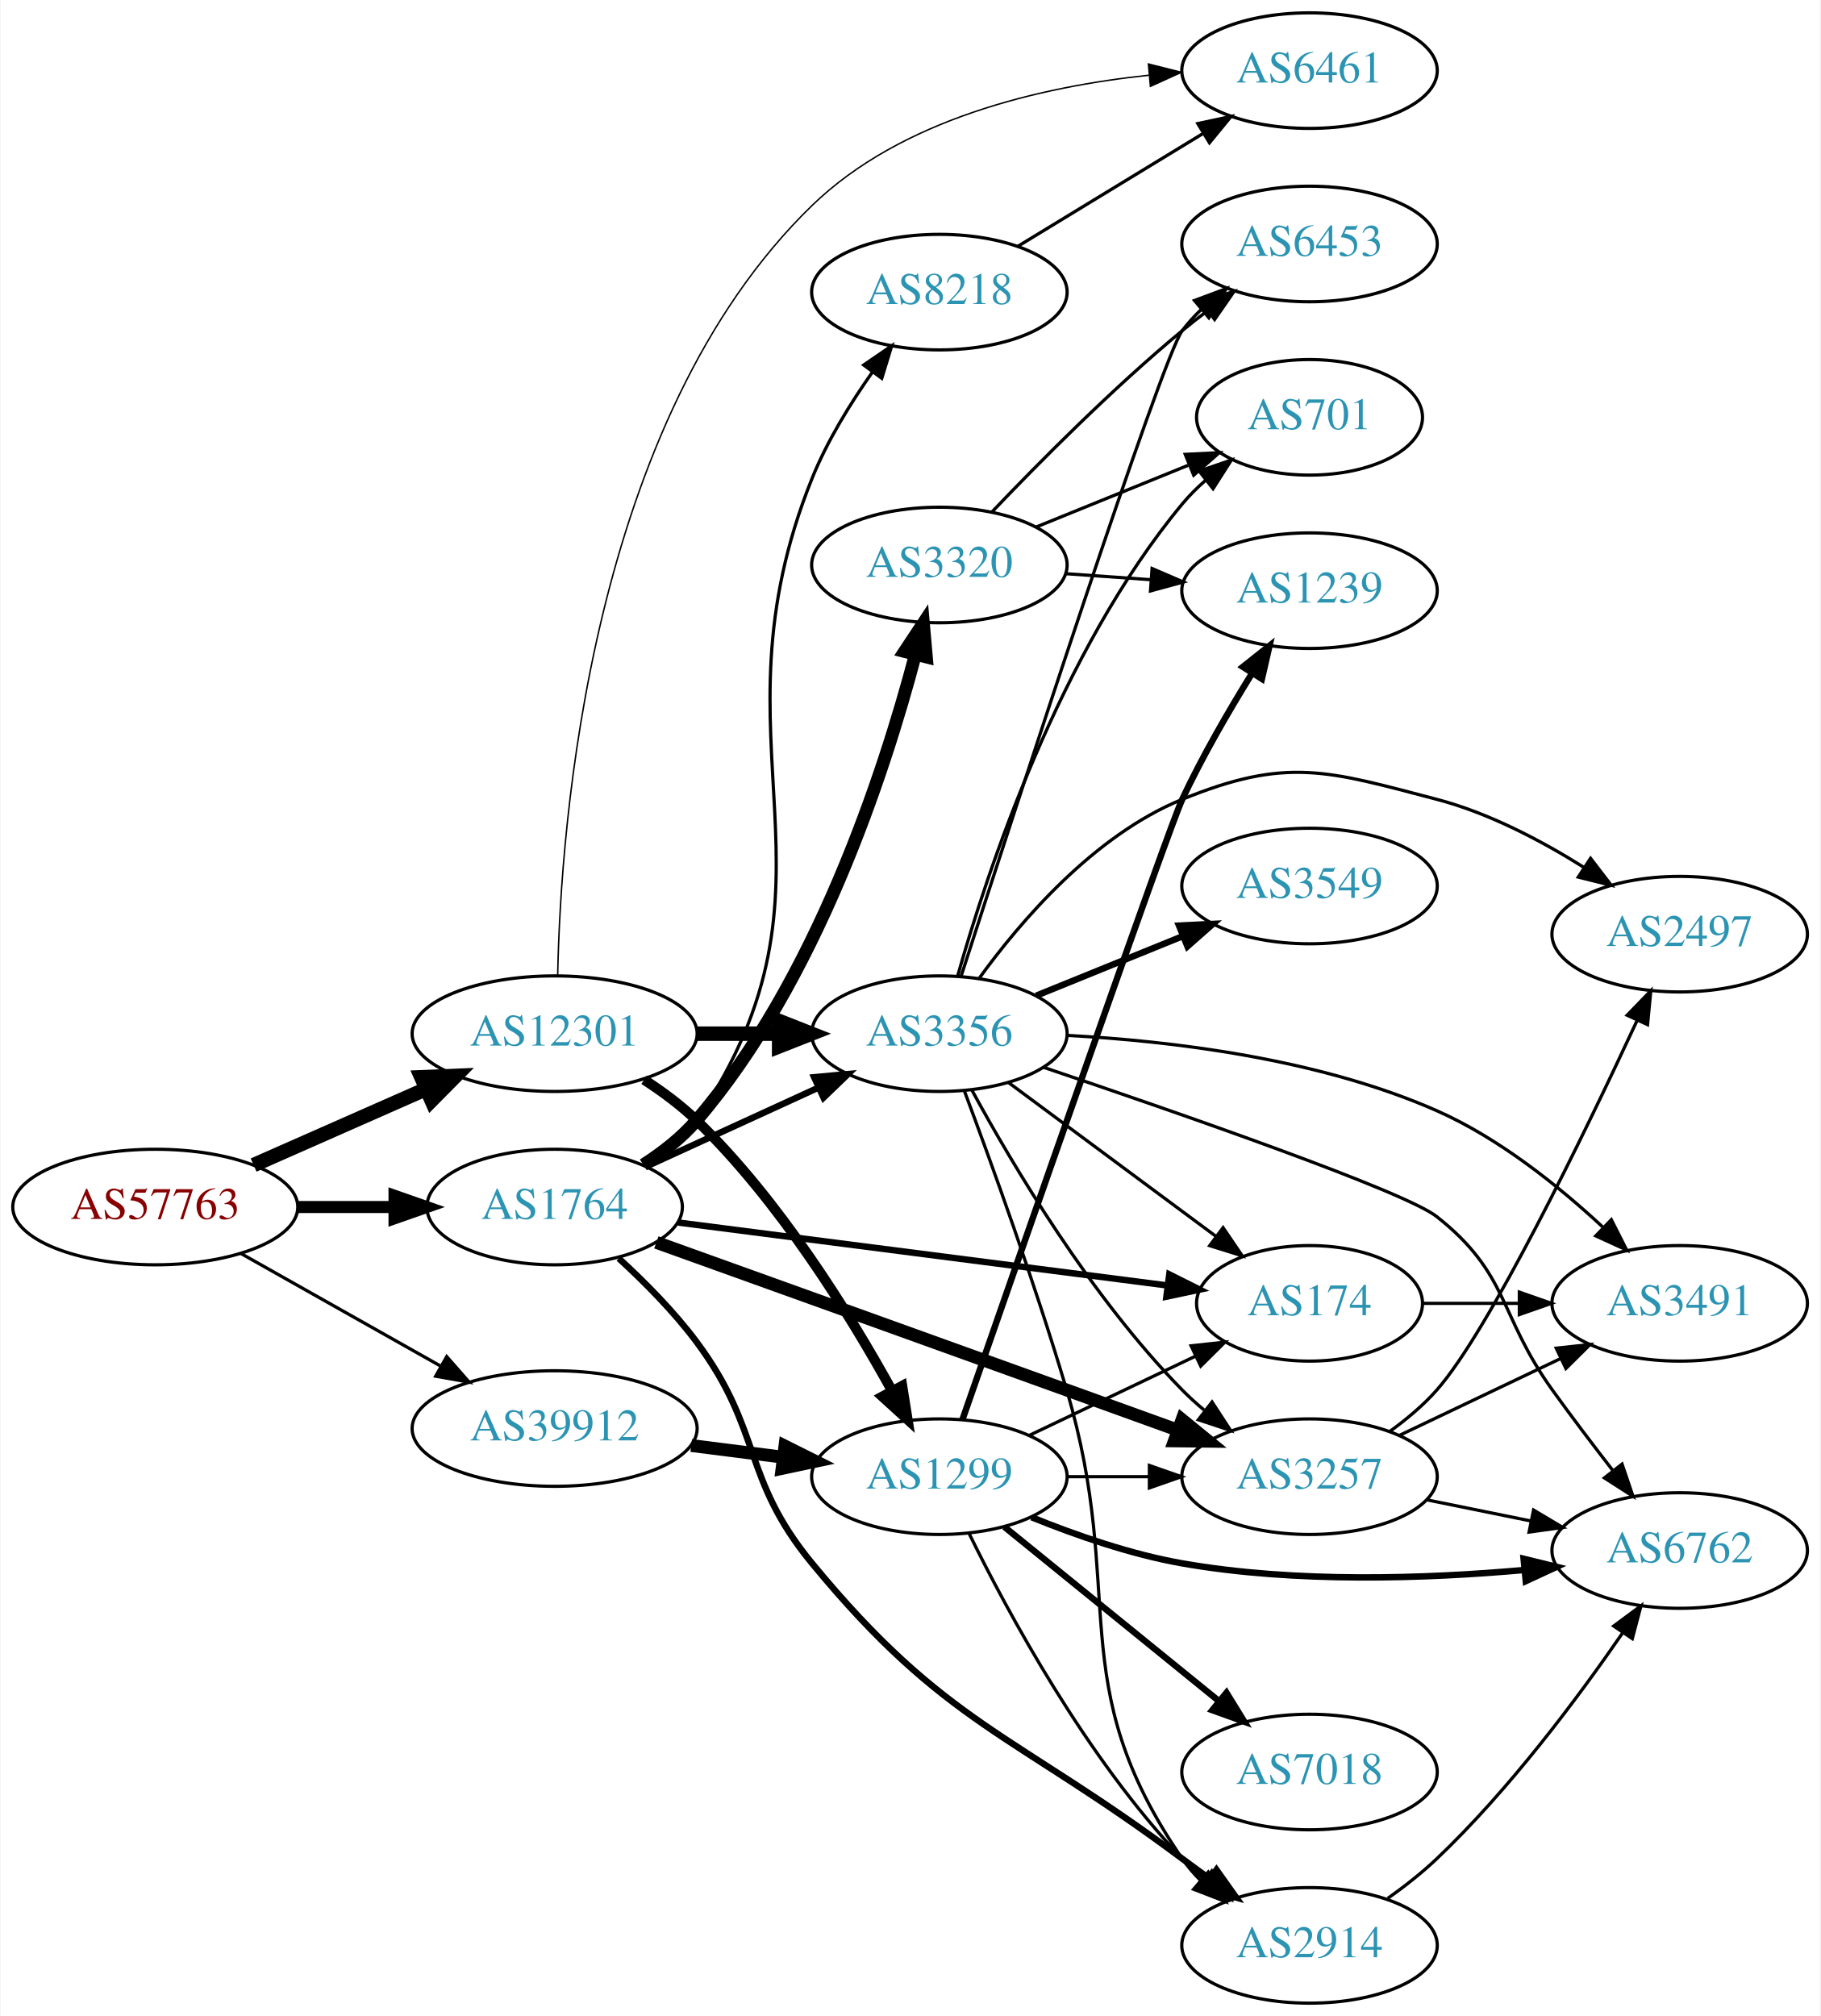
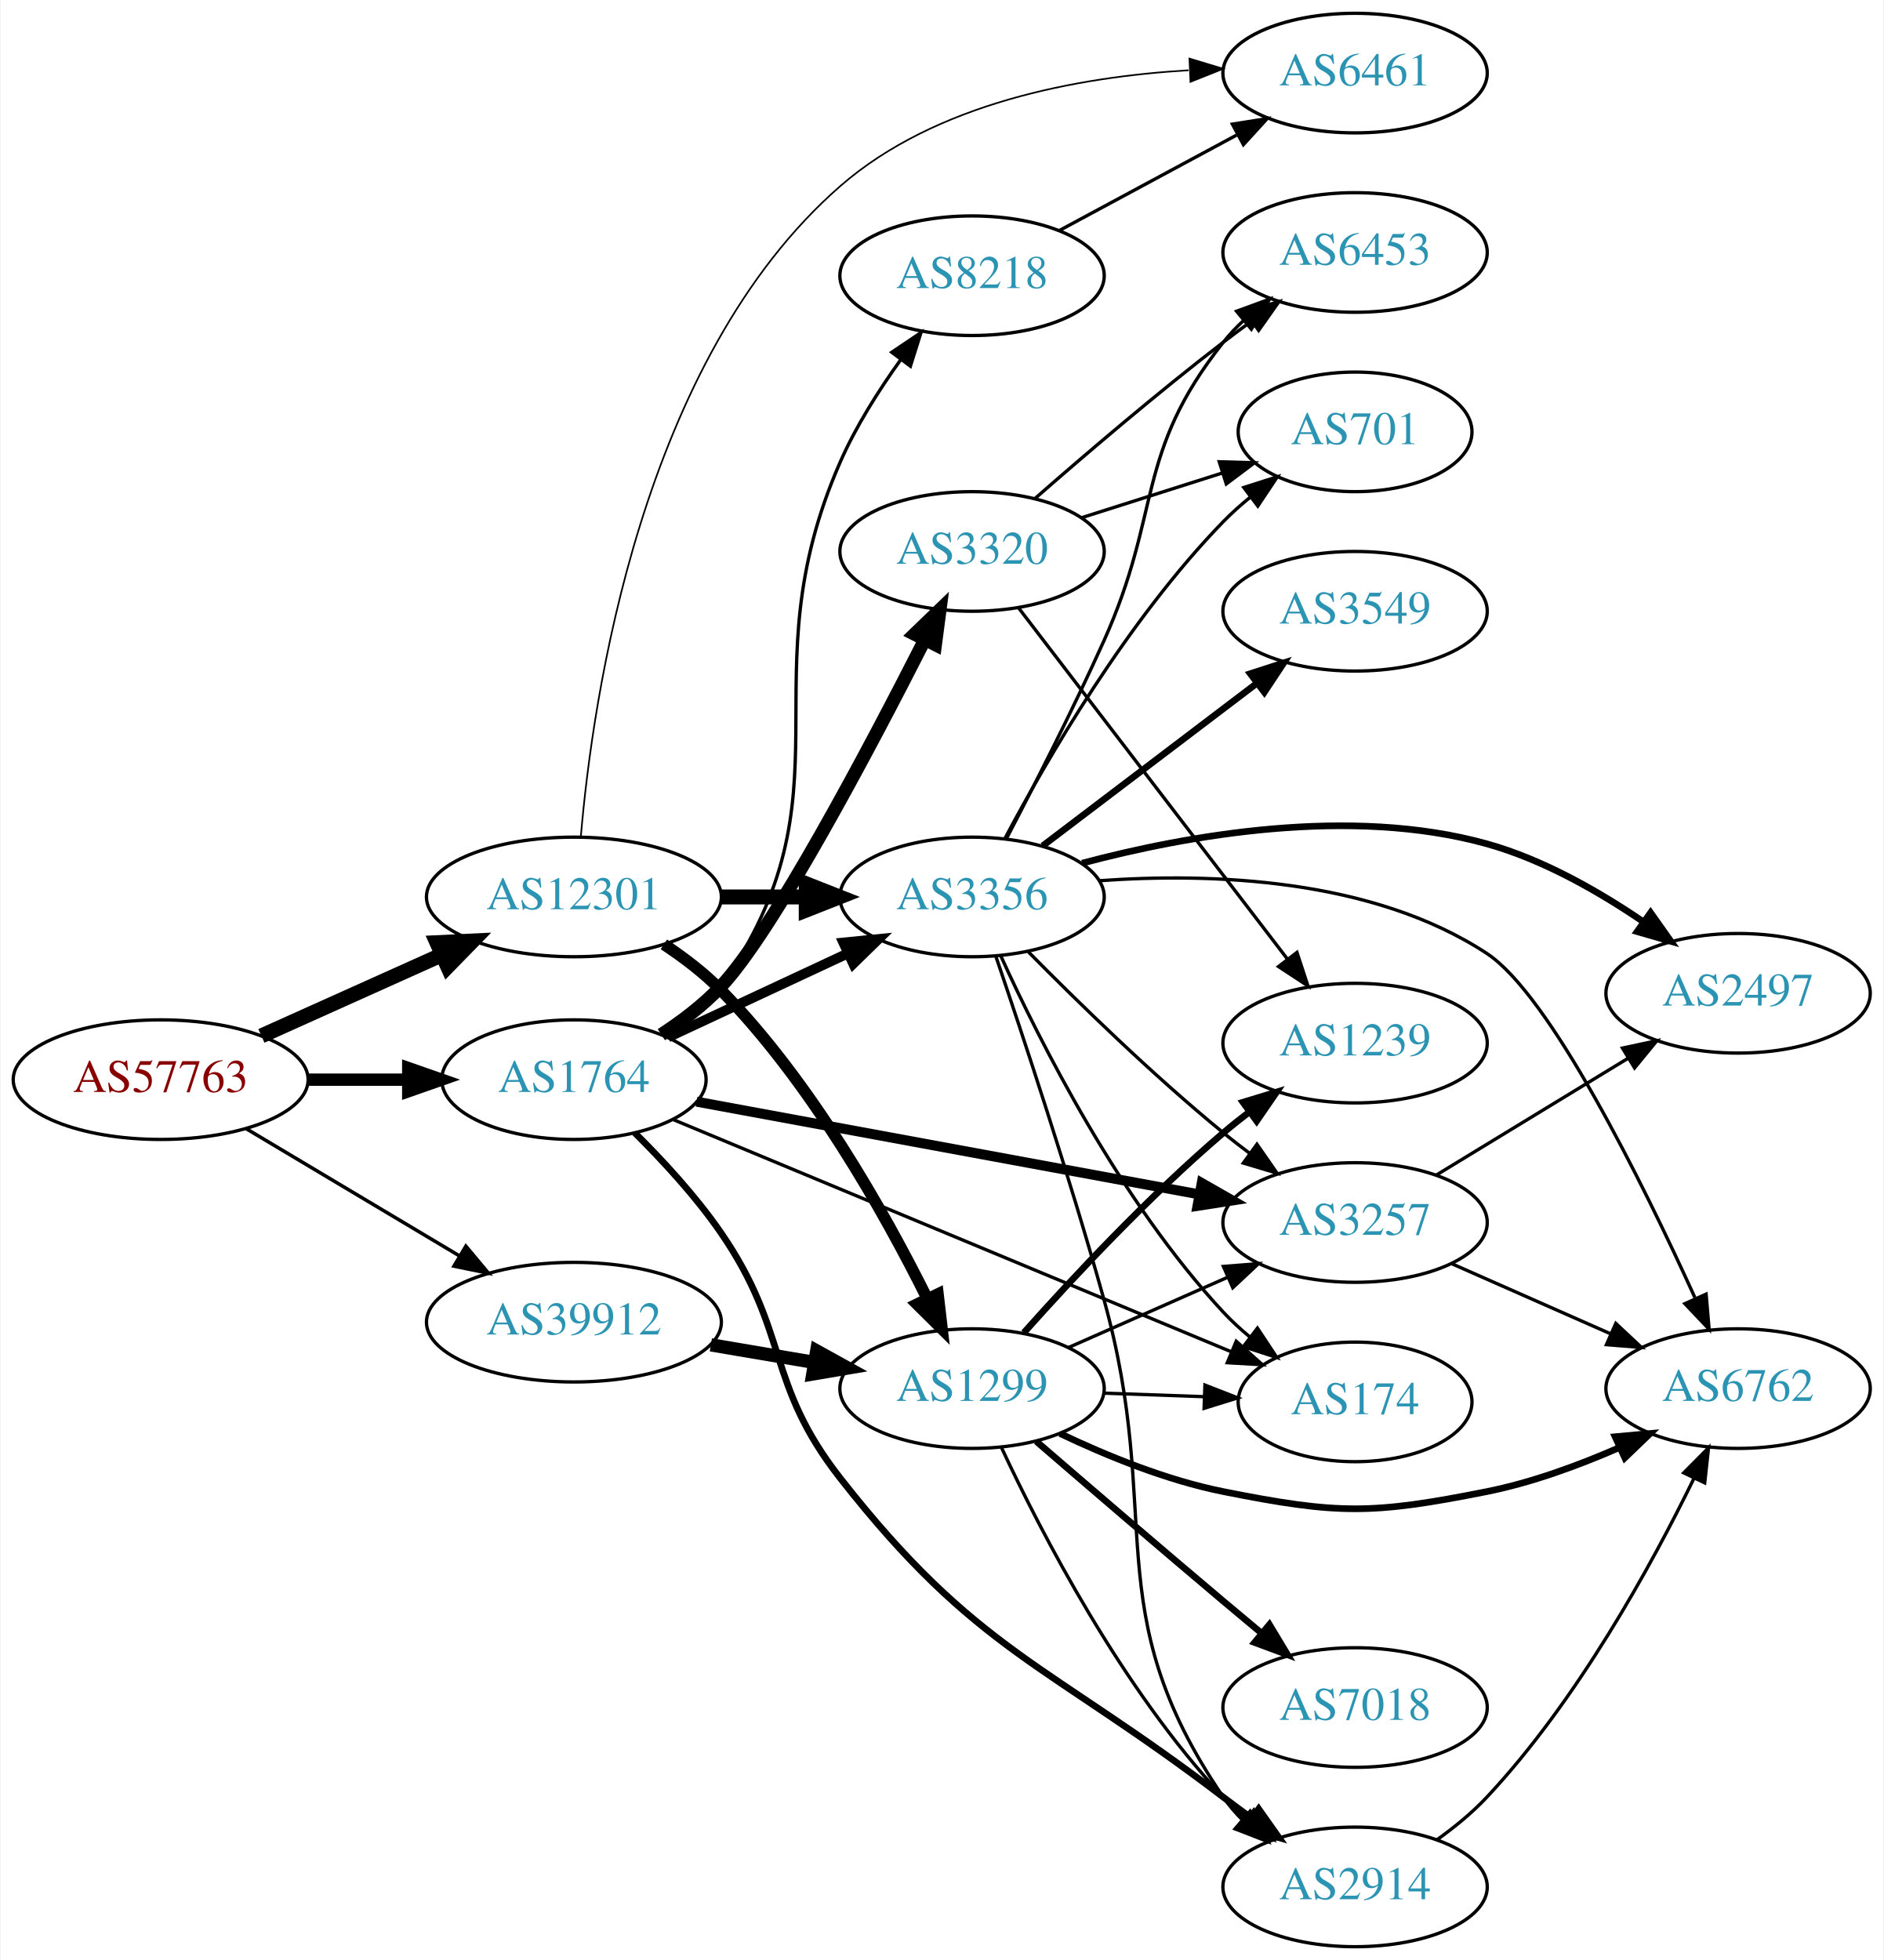
- <svg xmlns="http://www.w3.org/2000/svg" xmlns:xlink="http://www.w3.org/1999/xlink" width="567pt" height="628pt" viewBox="0.00 0.00 566.66 628.00">
-   <g id="graph0" class="graph" transform="scale(1 1) rotate(0) translate(4 624)">
-     <polygon fill="white" stroke="none" points="-4,4 -4,-624 562.663,-624 562.663,4 -4,4" />
+ <svg xmlns="http://www.w3.org/2000/svg" xmlns:xlink="http://www.w3.org/1999/xlink" width="567pt" height="590pt" viewBox="0.00 0.00 566.66 590.00">
+   <g id="graph0" class="graph" transform="scale(1 1) rotate(0) translate(4 586)">
+     <polygon fill="white" stroke="none" points="-4,4 -4,-586 562.663,-586 562.663,4 -4,4" />
    <g id="node1" class="node">
      <g id="a_node1">
        <a xlink:href="/asn/57763" xlink:title="AS57763 ~ SelfNet Internet Ges.m.b.H. [AT]">
-           <ellipse fill="#ffffff" stroke="black" cx="44.196" cy="-248" rx="44.393" ry="18" />
-           <text text-anchor="middle" x="44.196" y="-244.3" font-family="Times,serif" font-size="14.00" fill="#880000">AS57763</text>
+           <ellipse fill="#ffffff" stroke="black" cx="44.196" cy="-261" rx="44.393" ry="18" />
+           <text text-anchor="middle" x="44.196" y="-257.3" font-family="Times,serif" font-size="14.00" fill="#880000">AS57763</text>
        </a>
      </g>
    </g>
    <g id="node2" class="node">
      <g id="a_node2">
        <a xlink:href="/asn/1764" xlink:title="AS1764 ~ NEXTLAYER-AS [AT]">
-           <ellipse fill="#ffffff" stroke="black" cx="168.588" cy="-248" rx="39.794" ry="18" />
-           <text text-anchor="middle" x="168.588" y="-244.3" font-family="Times,serif" font-size="14.00" fill="#2c94b3">AS1764</text>
+           <ellipse fill="#ffffff" stroke="black" cx="168.588" cy="-261" rx="39.794" ry="18" />
+           <text text-anchor="middle" x="168.588" y="-257.3" font-family="Times,serif" font-size="14.00" fill="#2c94b3">AS1764</text>
        </a>
      </g>
    </g>
    <g id="edge1" class="edge">
-       <path fill="none" stroke="black" stroke-width="3.75" d="M88.692,-248C98.381,-248 108.717,-248 118.61,-248" />
-       <polygon fill="black" stroke="black" stroke-width="3.75" points="118.713,-251.5 128.713,-248 118.713,-244.5 118.713,-251.5" />
+       <path fill="none" stroke="black" stroke-width="3.706" d="M88.692,-261C98.381,-261 108.717,-261 118.61,-261" />
+       <polygon fill="black" stroke="black" stroke-width="3.706" points="118.713,-264.5 128.713,-261 118.713,-257.5 118.713,-264.5" />
    </g>
    <g id="node3" class="node">
      <g id="a_node3">
        <a xlink:href="/asn/12301" xlink:title="AS12301 ~ Invitech ICT Services Kft. [HU]">
-           <ellipse fill="#ffffff" stroke="black" cx="168.588" cy="-302" rx="44.393" ry="18" />
-           <text text-anchor="middle" x="168.588" y="-298.3" font-family="Times,serif" font-size="14.00" fill="#2c94b3">AS12301</text>
+           <ellipse fill="#ffffff" stroke="black" cx="168.588" cy="-316" rx="44.393" ry="18" />
+           <text text-anchor="middle" x="168.588" y="-312.3" font-family="Times,serif" font-size="14.00" fill="#2c94b3">AS12301</text>
        </a>
      </g>
    </g>
    <g id="edge2" class="edge">
-       <path fill="none" stroke="black" stroke-width="4.5" d="M74.824,-261.072C90.941,-268.183 111.081,-277.069 128.473,-284.742" />
-       <polygon fill="black" stroke="black" stroke-width="4.5" points="127.071,-288.427 137.809,-288.861 130.249,-281.222 127.071,-288.427" />
+       <path fill="none" stroke="black" stroke-width="4.5" d="M74.512,-274.174C90.742,-281.467 111.123,-290.626 128.673,-298.512" />
+       <polygon fill="black" stroke="black" stroke-width="4.5" points="127.352,-302.236 138.087,-302.743 130.58,-295.053 127.352,-302.236" />
    </g>
    <g id="node4" class="node">
      <g id="a_node4">
        <a xlink:href="/asn/39912" xlink:title="AS39912 ~ oja.at GmbH [AT]">
-           <ellipse fill="#ffffff" stroke="black" cx="168.588" cy="-179" rx="44.393" ry="18" />
-           <text text-anchor="middle" x="168.588" y="-175.3" font-family="Times,serif" font-size="14.00" fill="#2c94b3">AS39912</text>
+           <ellipse fill="#ffffff" stroke="black" cx="168.588" cy="-188" rx="44.393" ry="18" />
+           <text text-anchor="middle" x="168.588" y="-184.3" font-family="Times,serif" font-size="14.00" fill="#2c94b3">AS39912</text>
        </a>
      </g>
    </g>
    <g id="edge3" class="edge">
-       <path fill="none" stroke="black" d="M70.853,-233.535C88.968,-223.323 113.44,-209.527 133.237,-198.366" />
-       <polygon fill="black" stroke="black" points="134.972,-201.406 141.965,-193.446 131.535,-195.308 134.972,-201.406" />
+       <path fill="none" stroke="black" stroke-width="1.059" d="M69.964,-246.227C88.461,-235.195 113.94,-219.998 134.23,-207.896" />
+       <polygon fill="black" stroke="black" stroke-width="1.059" points="136.062,-210.879 142.857,-202.751 132.476,-204.867 136.062,-210.879" />
    </g>
    <g id="node5" class="node">
      <g id="a_node5">
        <a xlink:href="/asn/2914" xlink:title="AS2914 ~ NTT America, Inc. [US]">
          <ellipse fill="#ffffff" stroke="black" cx="403.724" cy="-18" rx="39.794" ry="18" />
          <text text-anchor="middle" x="403.724" y="-14.3" font-family="Times,serif" font-size="14.00" fill="#2c94b3">AS2914</text>
        </a>
      </g>
    </g>
    <g id="edge4" class="edge">
-       <path fill="none" stroke="black" stroke-width="2" d="M188.572,-232.001C196.644,-224.609 205.787,-215.395 212.784,-206 233.446,-178.259 226.791,-163.697 248.784,-137 290.467,-86.402 311.56,-84.237 364.077,-45 366.85,-42.929 369.76,-40.805 372.688,-38.703" />
-       <polygon fill="black" stroke="black" stroke-width="2" points="374.747,-41.533 380.884,-32.897 370.701,-35.822 374.747,-41.533" />
+       <path fill="none" stroke="black" stroke-width="2" d="M186.893,-245.012C195.367,-236.609 205.325,-225.825 212.784,-215 233.537,-184.884 226.227,-169.79 248.784,-141 289.909,-88.513 311.079,-85.463 364.077,-45 366.828,-42.9 369.724,-40.757 372.643,-38.643" />
+       <polygon fill="black" stroke="black" stroke-width="2" points="374.708,-41.469 380.826,-32.819 370.649,-35.766 374.708,-41.469" />
    </g>
    <g id="node6" class="node">
      <g id="a_node6">
        <a xlink:href="/asn/8218" xlink:title="AS8218 ~ legacy Neotelecoms [FR]">
-           <ellipse fill="#ffffff" stroke="black" cx="288.431" cy="-533" rx="39.794" ry="18" />
-           <text text-anchor="middle" x="288.431" y="-529.3" font-family="Times,serif" font-size="14.00" fill="#2c94b3">AS8218</text>
+           <ellipse fill="#ffffff" stroke="black" cx="288.431" cy="-503" rx="39.794" ry="18" />
+           <text text-anchor="middle" x="288.431" y="-499.3" font-family="Times,serif" font-size="14.00" fill="#2c94b3">AS8218</text>
        </a>
      </g>
    </g>
    <g id="edge5" class="edge">
-       <path fill="none" stroke="black" d="M197.589,-260.723C203.396,-264.55 208.917,-269.288 212.784,-275 263.417,-349.79 215.038,-391.224 248.784,-475 253.47,-486.632 260.696,-498.352 267.637,-508.182" />
-       <polygon fill="black" stroke="black" points="264.85,-510.3 273.593,-516.285 270.49,-506.154 264.85,-510.3" />
+       <path fill="none" stroke="black" d="M196.511,-273.896C202.647,-277.961 208.587,-282.993 212.784,-289 254.035,-348.039 219.809,-381.064 248.784,-447 253.466,-457.654 260.268,-468.401 266.864,-477.592" />
+       <polygon fill="black" stroke="black" points="264.262,-479.956 273.05,-485.873 269.87,-475.767 264.262,-479.956" />
    </g>
    <g id="node7" class="node">
      <g id="a_node7">
-         <a xlink:href="/asn/3257" xlink:title="AS3257 ~ GTT [DE]">
-           <ellipse fill="#ffffff" stroke="black" cx="403.724" cy="-164" rx="39.794" ry="18" />
-           <text text-anchor="middle" x="403.724" y="-160.3" font-family="Times,serif" font-size="14.00" fill="#2c94b3">AS3257</text>
+         <a xlink:href="/asn/174" xlink:title="AS174 ~ Cogent Communications [US]">
+           <ellipse fill="#ffffff" stroke="black" cx="403.724" cy="-164" rx="35.194" ry="18" />
+           <text text-anchor="middle" x="403.724" y="-160.3" font-family="Times,serif" font-size="14.00" fill="#2c94b3">AS174</text>
        </a>
      </g>
    </g>
    <g id="edge6" class="edge">
-       <path fill="none" stroke="black" stroke-width="4" d="M200.274,-236.983C232.205,-225.514 283.654,-207.022 328.077,-191 339.307,-186.95 351.484,-182.549 362.681,-178.499" />
-       <polygon fill="black" stroke="black" stroke-width="4" points="364.008,-181.741 372.221,-175.047 361.627,-175.158 364.008,-181.741" />
+       <path fill="none" stroke="black" d="M198.644,-248.911C241.15,-231.226 320.241,-198.319 366.488,-179.076" />
+       <polygon fill="black" stroke="black" points="367.945,-182.261 375.833,-175.188 365.256,-175.798 367.945,-182.261" />
    </g>
    <g id="node8" class="node">
      <g id="a_node8">
-         <a xlink:href="/asn/174" xlink:title="AS174 ~ Cogent Communications [US]">
-           <ellipse fill="#ffffff" stroke="black" cx="403.724" cy="-218" rx="35.194" ry="18" />
-           <text text-anchor="middle" x="403.724" y="-214.3" font-family="Times,serif" font-size="14.00" fill="#2c94b3">AS174</text>
+         <a xlink:href="/asn/3257" xlink:title="AS3257 ~ GTT [DE]">
+           <ellipse fill="#ffffff" stroke="black" cx="403.724" cy="-218" rx="39.794" ry="18" />
+           <text text-anchor="middle" x="403.724" y="-214.3" font-family="Times,serif" font-size="14.00" fill="#2c94b3">AS3257</text>
        </a>
      </g>
    </g>
    <g id="edge7" class="edge">
-       <path fill="none" stroke="black" stroke-width="2" d="M207.045,-243.18C248.633,-237.828 315.657,-229.204 359.452,-223.568" />
-       <polygon fill="black" stroke="black" stroke-width="2" points="360.041,-227.021 369.513,-222.274 359.148,-220.079 360.041,-227.021" />
+       <path fill="none" stroke="black" stroke-width="3" d="M205.505,-254.375C246.149,-246.879 312.452,-234.65 356.82,-226.467" />
+       <polygon fill="black" stroke="black" stroke-width="3" points="357.567,-229.888 366.766,-224.632 356.297,-223.004 357.567,-229.888" />
    </g>
    <g id="node9" class="node">
      <g id="a_node9">
        <a xlink:href="/asn/3320" xlink:title="AS3320 ~ DTAG [DE]">
-           <ellipse fill="#ffffff" stroke="black" cx="288.431" cy="-448" rx="39.794" ry="18" />
-           <text text-anchor="middle" x="288.431" y="-444.3" font-family="Times,serif" font-size="14.00" fill="#2c94b3">AS3320</text>
+           <ellipse fill="#ffffff" stroke="black" cx="288.431" cy="-420" rx="39.794" ry="18" />
+           <text text-anchor="middle" x="288.431" y="-416.3" font-family="Times,serif" font-size="14.00" fill="#2c94b3">AS3320</text>
        </a>
      </g>
    </g>
    <g id="edge8" class="edge">
-       <path fill="none" stroke="black" stroke-width="4" d="M196.228,-261.128C202.227,-264.984 208.174,-269.633 212.784,-275 250.034,-318.36 271.212,-383.135 280.903,-419.885" />
-       <polygon fill="black" stroke="black" stroke-width="4" points="277.592,-421.067 283.441,-429.901 284.377,-419.348 277.592,-421.067" />
+       <path fill="none" stroke="black" stroke-width="4" d="M194.904,-274.543C201.207,-278.651 207.63,-283.542 212.784,-289 228.406,-305.542 257.233,-360.025 274.127,-393.293" />
+       <polygon fill="black" stroke="black" stroke-width="4" points="271.127,-395.117 278.757,-402.468 277.376,-391.963 271.127,-395.117" />
    </g>
    <g id="node10" class="node">
      <g id="a_node10">
        <a xlink:href="/asn/3356" xlink:title="AS3356 ~ Level 3 Parent, LLC [US]">
-           <ellipse fill="#ffffff" stroke="black" cx="288.431" cy="-302" rx="39.794" ry="18" />
-           <text text-anchor="middle" x="288.431" y="-298.3" font-family="Times,serif" font-size="14.00" fill="#2c94b3">AS3356</text>
+           <ellipse fill="#ffffff" stroke="black" cx="288.431" cy="-316" rx="39.794" ry="18" />
+           <text text-anchor="middle" x="288.431" y="-312.3" font-family="Times,serif" font-size="14.00" fill="#2c94b3">AS3356</text>
        </a>
      </g>
    </g>
    <g id="edge9" class="edge">
-       <path fill="none" stroke="black" stroke-width="2" d="M197.217,-260.661C213.174,-267.973 233.445,-277.261 250.727,-285.181" />
-       <polygon fill="black" stroke="black" stroke-width="2" points="249.426,-288.435 259.975,-289.419 252.342,-282.071 249.426,-288.435" />
-     </g>
-     <g id="edge28" class="edge">
-       <path fill="none" stroke="black" stroke-width="4.5" d="M212.799,-302C221.112,-302 229.875,-302 238.357,-302" />
-       <polygon fill="black" stroke="black" stroke-width="4.5" points="238.516,-305.938 248.516,-302 238.516,-298.063 238.516,-305.938" />
+       <path fill="none" stroke="black" stroke-width="3" d="M196.92,-273.756C212.983,-281.253 233.493,-290.826 250.927,-298.963" />
+       <polygon fill="black" stroke="black" stroke-width="3" points="249.705,-302.255 260.247,-303.313 252.666,-295.912 249.705,-302.255" />
+     </g>
+     <g id="edge25" class="edge">
+       <path fill="none" stroke="black" stroke-width="4.5" d="M212.799,-316C221.112,-316 229.875,-316 238.357,-316" />
+       <polygon fill="black" stroke="black" stroke-width="4.5" points="238.516,-319.938 248.516,-316 238.516,-312.063 238.516,-319.938" />
    </g>
    <g id="node11" class="node">
      <g id="a_node11">
        <a xlink:href="/asn/6461" xlink:title="AS6461 ~ Zayo Bandwidth [US]">
-           <ellipse fill="#ffffff" stroke="black" cx="403.724" cy="-602" rx="39.794" ry="18" />
-           <text text-anchor="middle" x="403.724" y="-598.3" font-family="Times,serif" font-size="14.00" fill="#2c94b3">AS6461</text>
-         </a>
-       </g>
+           <ellipse fill="#ffffff" stroke="black" cx="403.724" cy="-564" rx="39.794" ry="18" />
+           <text text-anchor="middle" x="403.724" y="-560.3" font-family="Times,serif" font-size="14.00" fill="#2c94b3">AS6461</text>
+         </a>
+       </g>
+     </g>
+     <g id="edge27" class="edge">
+       <path fill="none" stroke="black" stroke-width="0.5" d="M170.672,-334.145C174.169,-375.596 188.756,-477.683 248.784,-530 277.456,-554.989 320.359,-562.867 353.595,-564.847" />
+       <polygon fill="black" stroke="black" stroke-width="0.5" points="353.875,-568.363 364.016,-565.297 354.177,-561.369 353.875,-568.363" />
+     </g>
+     <g id="node18" class="node">
+       <g id="a_node18">
+         <a xlink:href="/asn/1299" xlink:title="AS1299 ~ Telia Carrier [EU]">
+           <ellipse fill="#ffffff" stroke="black" cx="288.431" cy="-168" rx="39.794" ry="18" />
+           <text text-anchor="middle" x="288.431" y="-164.3" font-family="Times,serif" font-size="14.00" fill="#2c94b3">AS1299</text>
+         </a>
+       </g>
+     </g>
+     <g id="edge26" class="edge">
+       <path fill="none" stroke="black" stroke-width="3.5" d="M195.664,-301.729C201.68,-297.75 207.776,-293.102 212.784,-288 239.911,-260.363 261.963,-221.189 274.887,-195.211" />
+       <polygon fill="black" stroke="black" stroke-width="3.5" points="278.163,-196.476 279.384,-185.952 271.867,-193.417 278.163,-196.476" />
+     </g>
+     <g id="edge34" class="edge">
+       <path fill="none" stroke="black" stroke-width="4" d="M209.813,-181.173C219.815,-179.476 230.618,-177.642 240.895,-175.898" />
+       <polygon fill="black" stroke="black" stroke-width="4" points="241.673,-179.316 250.947,-174.192 240.502,-172.415 241.673,-179.316" />
+     </g>
+     <g id="node12" class="node">
+       <g id="a_node12">
+         <a xlink:href="/asn/6762" xlink:title="AS6762 ~ TELECOM ITALIA SPARKLE S.p.A. [IT]">
+           <ellipse fill="#ffffff" stroke="black" cx="519.017" cy="-168" rx="39.794" ry="18" />
+           <text text-anchor="middle" x="519.017" y="-164.3" font-family="Times,serif" font-size="14.00" fill="#2c94b3">AS6762</text>
+         </a>
+       </g>
+     </g>
+     <g id="edge11" class="edge">
+       <path fill="none" stroke="black" d="M428.46,-32.253C433.71,-36.017 439.004,-40.343 443.37,-45 470.608,-74.05 492.87,-114.619 505.791,-141.094" />
+       <polygon fill="black" stroke="black" points="502.653,-142.647 510.12,-150.163 508.97,-139.631 502.653,-142.647" />
+     </g>
+     <g id="edge10" class="edge">
+       <path fill="none" stroke="black" d="M314.574,-516.538C330.305,-525.008 350.789,-536.037 368.051,-545.331" />
+       <polygon fill="black" stroke="black" points="366.795,-548.63 377.259,-550.289 370.113,-542.467 366.795,-548.63" />
+     </g>
+     <g id="edge12" class="edge">
+       <path fill="none" stroke="black" d="M432.729,-205.64C447.163,-199.27 464.964,-191.414 480.563,-184.53" />
+       <polygon fill="black" stroke="black" points="482.206,-187.63 489.941,-180.391 479.379,-181.226 482.206,-187.63" />
+     </g>
+     <g id="node13" class="node">
+       <g id="a_node13">
+         <a xlink:href="/asn/2497" xlink:title="AS2497 ~ Internet Initiative Japan Inc. [JP]">
+           <ellipse fill="#ffffff" stroke="black" cx="519.017" cy="-287" rx="39.794" ry="18" />
+           <text text-anchor="middle" x="519.017" y="-283.3" font-family="Times,serif" font-size="14.00" fill="#2c94b3">AS2497</text>
+         </a>
+       </g>
+     </g>
+     <g id="edge13" class="edge">
+       <path fill="none" stroke="black" d="M428.198,-232.297C444.908,-242.474 467.563,-256.272 485.94,-267.464" />
+       <polygon fill="black" stroke="black" points="484.211,-270.509 494.572,-272.721 487.852,-264.531 484.211,-270.509" />
+     </g>
+     <g id="node14" class="node">
+       <g id="a_node14">
+         <a xlink:href="/asn/1239" xlink:title="AS1239 ~ Sprint [US]">
+           <ellipse fill="#ffffff" stroke="black" cx="403.724" cy="-272" rx="39.794" ry="18" />
+           <text text-anchor="middle" x="403.724" y="-268.3" font-family="Times,serif" font-size="14.00" fill="#2c94b3">AS1239</text>
+         </a>
+       </g>
+     </g>
+     <g id="edge14" class="edge">
+       <path fill="none" stroke="black" d="M302.427,-403.023C322.296,-377.066 360.346,-327.36 383.441,-297.191" />
+       <polygon fill="black" stroke="black" points="386.231,-299.303 389.53,-289.235 380.673,-295.048 386.231,-299.303" />
+     </g>
+     <g id="node15" class="node">
+       <g id="a_node15">
+         <a xlink:href="/asn/701" xlink:title="AS701 ~ UUNET [US]">
+           <ellipse fill="#ffffff" stroke="black" cx="403.724" cy="-456" rx="35.194" ry="18" />
+           <text text-anchor="middle" x="403.724" y="-452.3" font-family="Times,serif" font-size="14.00" fill="#2c94b3">AS701</text>
+         </a>
+       </g>
+     </g>
+     <g id="edge15" class="edge">
+       <path fill="none" stroke="black" d="M321.291,-430.124C334.457,-434.308 349.849,-439.198 363.684,-443.595" />
+       <polygon fill="black" stroke="black" points="362.839,-446.999 373.429,-446.691 364.959,-440.327 362.839,-446.999" />
+     </g>
+     <g id="node16" class="node">
+       <g id="a_node16">
+         <a xlink:href="/asn/6453" xlink:title="AS6453 ~ TATA COMMUNICATIONS (AMERICA) INC [US]">
+           <ellipse fill="#ffffff" stroke="black" cx="403.724" cy="-510" rx="39.794" ry="18" />
+           <text text-anchor="middle" x="403.724" y="-506.3" font-family="Times,serif" font-size="14.00" fill="#2c94b3">AS6453</text>
+         </a>
+       </g>
+     </g>
+     <g id="edge16" class="edge">
+       <path fill="none" stroke="black" d="M307.453,-436.01C322.34,-449.037 344.18,-467.703 364.077,-483 366.821,-485.109 369.712,-487.258 372.628,-489.376" />
+       <polygon fill="black" stroke="black" points="370.632,-492.252 380.807,-495.205 374.695,-486.551 370.632,-492.252" />
+     </g>
+     <g id="edge19" class="edge">
+       <path fill="none" stroke="black" d="M295.609,-298.085C303.611,-274.574 317.756,-231.957 328.077,-195 346.519,-128.967 325.464,-101.652 364.077,-45 365.719,-42.591 367.653,-40.329 369.765,-38.221" />
+       <polygon fill="black" stroke="black" points="372.131,-40.803 377.469,-31.651 367.589,-35.476 372.131,-40.803" />
+     </g>
+     <g id="edge22" class="edge">
+       <path fill="none" stroke="black" d="M297.064,-298.296C308.766,-272.57 333.076,-224.301 364.077,-191 366.493,-188.405 369.197,-185.916 372.024,-183.57" />
+       <polygon fill="black" stroke="black" points="374.333,-186.211 380.174,-177.372 370.095,-180.639 374.333,-186.211" />
+     </g>
+     <g id="edge21" class="edge">
+       <path fill="none" stroke="black" d="M305.381,-299.468C320.068,-284.581 342.749,-262.428 364.077,-245 366.612,-242.928 369.299,-240.845 372.027,-238.804" />
+       <polygon fill="black" stroke="black" points="374.184,-241.564 380.23,-232.863 370.078,-235.894 374.184,-241.564" />
+     </g>
+     <g id="edge20" class="edge">
+       <path fill="none" stroke="black" d="M326.791,-320.885C360.088,-323.274 408.767,-321.742 443.37,-299 462.483,-286.439 490.285,-229.985 506.008,-195.415" />
+       <polygon fill="black" stroke="black" points="509.386,-196.437 510.291,-185.881 503,-193.569 509.386,-196.437" />
+     </g>
+     <g id="edge18" class="edge">
+       <path fill="none" stroke="black" stroke-width="2" d="M321.555,-326.16C353.106,-334.559 402.339,-343.411 443.37,-332 460.233,-327.31 477.096,-317.672 490.517,-308.515" />
+       <polygon fill="black" stroke="black" stroke-width="2" points="492.682,-311.27 498.804,-302.623 488.626,-305.565 492.682,-311.27" />
+     </g>
+     <g id="edge24" class="edge">
+       <path fill="none" stroke="black" d="M298.284,-333.525C310.747,-357.065 335.2,-399.361 364.077,-429 366.551,-431.539 369.294,-433.992 372.144,-436.315" />
+       <polygon fill="black" stroke="black" points="370.234,-439.258 380.327,-442.482 374.448,-433.668 370.234,-439.258" />
+     </g>
+     <g id="edge23" class="edge">
+       <path fill="none" stroke="black" d="M298.764,-333.534C306.873,-349.009 318.748,-372.267 328.077,-393 345.756,-432.287 337.299,-449.252 364.077,-483 365.89,-485.284 367.946,-487.455 370.143,-489.501" />
+       <polygon fill="black" stroke="black" points="368.057,-492.316 378.008,-495.953 372.497,-486.904 368.057,-492.316" />
+     </g>
+     <g id="node17" class="node">
+       <g id="a_node17">
+         <a xlink:href="/asn/3549" xlink:title="AS3549 ~ Level 3 Parent, LLC [US]">
+           <ellipse fill="#ffffff" stroke="black" cx="403.724" cy="-402" rx="39.794" ry="18" />
+           <text text-anchor="middle" x="403.724" y="-398.3" font-family="Times,serif" font-size="14.00" fill="#2c94b3">AS3549</text>
+         </a>
+       </g>
+     </g>
+     <g id="edge17" class="edge">
+       <path fill="none" stroke="black" stroke-width="2" d="M309.685,-331.375C327.618,-344.987 353.988,-365.005 374.079,-380.256" />
+       <polygon fill="black" stroke="black" stroke-width="2" points="372.181,-383.21 382.263,-386.468 376.414,-377.634 372.181,-383.21" />
    </g>
    <g id="edge30" class="edge">
-       <path fill="none" stroke="black" stroke-width="0.45" d="M169.545,-320.336C170.471,-367.314 179.637,-492.996 248.784,-560 276.64,-586.992 320.074,-597.022 353.714,-600.57" />
-       <polygon fill="black" stroke="black" stroke-width="0.45" points="353.538,-604.068 363.811,-601.475 354.163,-597.096 353.538,-604.068" />
+       <path fill="none" stroke="black" d="M297.328,-150.163C309.185,-124.757 333.494,-77.617 364.077,-45 366.124,-42.817 368.375,-40.707 370.729,-38.693" />
+       <polygon fill="black" stroke="black" points="373.254,-41.163 378.988,-32.253 368.949,-35.642 373.254,-41.163" />
+     </g>
+     <g id="edge32" class="edge">
+       <path fill="none" stroke="black" d="M328.103,-166.635C337.808,-166.292 348.299,-165.922 358.262,-165.57" />
+       <polygon fill="black" stroke="black" points="358.528,-169.063 368.398,-165.212 358.281,-162.067 358.528,-169.063" />
+     </g>
+     <g id="edge28" class="edge">
+       <path fill="none" stroke="black" d="M317.436,-180.36C331.87,-186.73 349.671,-194.586 365.27,-201.47" />
+       <polygon fill="black" stroke="black" points="364.086,-204.774 374.648,-205.609 366.913,-198.37 364.086,-204.774" />
+     </g>
+     <g id="edge33" class="edge">
+       <path fill="none" stroke="black" stroke-width="2" d="M314.892,-154.488C328.966,-147.782 347.013,-140.402 364.077,-137 398.638,-130.109 408.809,-130.109 443.37,-137 456.835,-139.685 470.912,-144.846 483.165,-150.198" />
+       <polygon fill="black" stroke="black" stroke-width="2" points="482.005,-153.516 492.555,-154.488 484.914,-147.149 482.005,-153.516" />
+     </g>
+     <g id="edge31" class="edge">
+       <path fill="none" stroke="black" stroke-width="2" d="M304.026,-184.828C318.495,-201.067 341.68,-225.928 364.077,-245 366.57,-247.122 369.227,-249.241 371.937,-251.305" />
+       <polygon fill="black" stroke="black" stroke-width="2" points="369.972,-254.204 380.11,-257.281 374.104,-248.553 369.972,-254.204" />
    </g>
    <g id="node19" class="node">
      <g id="a_node19">
-         <a xlink:href="/asn/1299" xlink:title="AS1299 ~ Telia Carrier [EU]">
-           <ellipse fill="#ffffff" stroke="black" cx="288.431" cy="-164" rx="39.794" ry="18" />
-           <text text-anchor="middle" x="288.431" y="-160.3" font-family="Times,serif" font-size="14.00" fill="#2c94b3">AS1299</text>
-         </a>
-       </g>
-     </g>
-     <g id="edge29" class="edge">
-       <path fill="none" stroke="black" stroke-width="3.15" d="M196.458,-287.656C202.183,-283.951 207.953,-279.673 212.784,-275 238.574,-250.057 260.422,-214.794 273.693,-190.751" />
-       <polygon fill="black" stroke="black" stroke-width="3.15" points="276.844,-192.282 278.514,-181.82 270.684,-188.957 276.844,-192.282" />
-     </g>
-     <g id="edge37" class="edge">
-       <path fill="none" stroke="black" stroke-width="4" d="M211.135,-173.712C220.381,-172.535 230.254,-171.278 239.725,-170.072" />
-       <polygon fill="black" stroke="black" stroke-width="4" points="240.319,-173.525 249.797,-168.79 239.435,-166.581 240.319,-173.525" />
-     </g>
-     <g id="node14" class="node">
-       <g id="a_node14">
-         <a xlink:href="/asn/6762" xlink:title="AS6762 ~ TELECOM ITALIA SPARKLE S.p.A. [IT]">
-           <ellipse fill="#ffffff" stroke="black" cx="519.017" cy="-141" rx="39.794" ry="18" />
-           <text text-anchor="middle" x="519.017" y="-137.3" font-family="Times,serif" font-size="14.00" fill="#2c94b3">AS6762</text>
-         </a>
-       </g>
-     </g>
-     <g id="edge27" class="edge">
-       <path fill="none" stroke="black" d="M428.081,-32.63C433.347,-36.378 438.742,-40.603 443.37,-45 465.902,-66.409 487.204,-94.941 501.24,-115.325" />
-       <polygon fill="black" stroke="black" points="498.468,-117.473 506.975,-123.789 504.264,-113.547 498.468,-117.473" />
-     </g>
-     <g id="edge10" class="edge">
-       <path fill="none" stroke="black" d="M312.905,-547.297C329.615,-557.474 352.27,-571.272 370.647,-582.464" />
-       <polygon fill="black" stroke="black" points="368.918,-585.509 379.279,-587.721 372.559,-579.531 368.918,-585.509" />
-     </g>
-     <g id="node12" class="node">
-       <g id="a_node12">
-         <a xlink:href="/asn/2497" xlink:title="AS2497 ~ Internet Initiative Japan Inc. [JP]">
-           <ellipse fill="#ffffff" stroke="black" cx="519.017" cy="-333" rx="39.794" ry="18" />
-           <text text-anchor="middle" x="519.017" y="-329.3" font-family="Times,serif" font-size="14.00" fill="#2c94b3">AS2497</text>
-         </a>
-       </g>
-     </g>
-     <g id="edge11" class="edge">
-       <path fill="none" stroke="black" d="M428.671,-178.062C433.912,-181.834 439.149,-186.211 443.37,-191 459.657,-209.477 489.071,-270.206 505.698,-305.982" />
-       <polygon fill="black" stroke="black" points="502.657,-307.745 510.028,-315.356 509.012,-304.81 502.657,-307.745" />
-     </g>
-     <g id="node13" class="node">
-       <g id="a_node13">
-         <a xlink:href="/asn/3491" xlink:title="AS3491 ~ PCCW Global, Inc. [US]">
-           <ellipse fill="#ffffff" stroke="black" cx="519.017" cy="-218" rx="39.794" ry="18" />
-           <text text-anchor="middle" x="519.017" y="-214.3" font-family="Times,serif" font-size="14.00" fill="#2c94b3">AS3491</text>
-         </a>
-       </g>
-     </g>
-     <g id="edge12" class="edge">
-       <path fill="none" stroke="black" d="M431.86,-176.934C446.854,-184.081 465.675,-193.052 481.898,-200.785" />
-       <polygon fill="black" stroke="black" points="480.569,-204.028 491.102,-205.171 483.581,-197.709 480.569,-204.028" />
-     </g>
-     <g id="edge13" class="edge">
-       <path fill="none" stroke="black" d="M440.26,-156.786C450.488,-154.709 461.789,-152.415 472.531,-150.234" />
-       <polygon fill="black" stroke="black" points="473.503,-153.608 482.607,-148.189 472.111,-146.748 473.503,-153.608" />
-     </g>
-     <g id="edge14" class="edge">
-       <path fill="none" stroke="black" d="M439.023,-218C448.4,-218 458.75,-218 468.785,-218" />
-       <polygon fill="black" stroke="black" points="469.074,-221.5 479.074,-218 469.074,-214.5 469.074,-221.5" />
-     </g>
-     <g id="node15" class="node">
-       <g id="a_node15">
-         <a xlink:href="/asn/6453" xlink:title="AS6453 ~ TATA COMMUNICATIONS (AMERICA) INC [US]">
-           <ellipse fill="#ffffff" stroke="black" cx="403.724" cy="-548" rx="39.794" ry="18" />
-           <text text-anchor="middle" x="403.724" y="-544.3" font-family="Times,serif" font-size="14.00" fill="#2c94b3">AS6453</text>
-         </a>
-       </g>
-     </g>
-     <g id="edge15" class="edge">
-       <path fill="none" stroke="black" d="M304.736,-464.455C319.349,-479.796 342.305,-502.956 364.077,-521 366.598,-523.089 369.275,-525.184 371.997,-527.233" />
-       <polygon fill="black" stroke="black" points="370.042,-530.139 380.189,-533.187 374.157,-524.477 370.042,-530.139" />
-     </g>
-     <g id="node16" class="node">
-       <g id="a_node16">
-         <a xlink:href="/asn/1239" xlink:title="AS1239 ~ Sprint [US]">
-           <ellipse fill="#ffffff" stroke="black" cx="403.724" cy="-440" rx="39.794" ry="18" />
-           <text text-anchor="middle" x="403.724" y="-436.3" font-family="Times,serif" font-size="14.00" fill="#2c94b3">AS1239</text>
-         </a>
-       </g>
-     </g>
-     <g id="edge16" class="edge">
-       <path fill="none" stroke="black" d="M327.787,-445.292C336.276,-444.692 345.38,-444.049 354.214,-443.425" />
-       <polygon fill="black" stroke="black" points="354.679,-446.901 364.407,-442.706 354.186,-439.919 354.679,-446.901" />
-     </g>
-     <g id="node17" class="node">
-       <g id="a_node17">
-         <a xlink:href="/asn/701" xlink:title="AS701 ~ UUNET [US]">
-           <ellipse fill="#ffffff" stroke="black" cx="403.724" cy="-494" rx="35.194" ry="18" />
-           <text text-anchor="middle" x="403.724" y="-490.3" font-family="Times,serif" font-size="14.00" fill="#2c94b3">AS701</text>
-         </a>
-       </g>
-     </g>
-     <g id="edge17" class="edge">
-       <path fill="none" stroke="black" d="M318.607,-459.846C333.02,-465.698 350.564,-472.822 365.893,-479.046" />
-       <polygon fill="black" stroke="black" points="365.01,-482.465 375.592,-482.984 367.643,-475.979 365.01,-482.465" />
-     </g>
-     <g id="edge23" class="edge">
-       <path fill="none" stroke="black" d="M296.244,-284.095C304.406,-262.293 318.211,-224.257 328.077,-191 347.085,-126.928 326.265,-100.107 364.077,-45 365.727,-42.596 367.666,-40.338 369.782,-38.232" />
-       <polygon fill="black" stroke="black" points="372.148,-40.814 377.493,-31.667 367.61,-35.484 372.148,-40.814" />
-     </g>
-     <g id="edge24" class="edge">
-       <path fill="none" stroke="black" d="M298.567,-284.402C311.172,-261.217 335.597,-219.992 364.077,-191 366.174,-188.865 368.461,-186.789 370.84,-184.799" />
-       <polygon fill="black" stroke="black" points="373.357,-187.278 379.143,-178.403 369.085,-181.733 373.357,-187.278" />
-     </g>
-     <g id="edge21" class="edge">
-       <path fill="none" stroke="black" d="M309.947,-286.788C328.025,-273.385 354.528,-253.734 374.583,-238.865" />
-       <polygon fill="black" stroke="black" points="376.792,-241.584 382.74,-232.817 372.623,-235.961 376.792,-241.584" />
-     </g>
-     <g id="edge20" class="edge">
-       <path fill="none" stroke="black" d="M300.758,-319.159C313.657,-336.974 336.55,-363.777 364.077,-375 396.711,-388.305 409.28,-383.932 443.37,-375 459.499,-370.774 475.819,-362.193 489.069,-353.882" />
-       <polygon fill="black" stroke="black" points="491.258,-356.632 497.711,-348.229 487.426,-350.774 491.258,-356.632" />
-     </g>
-     <g id="edge22" class="edge">
-       <path fill="none" stroke="black" d="M328.307,-301.459C360.403,-299.74 406.503,-294.281 443.37,-278 462.696,-269.465 481.227,-254.622 494.991,-241.835" />
-       <polygon fill="black" stroke="black" points="497.728,-244.059 502.514,-234.606 492.878,-239.011 497.728,-244.059" />
-     </g>
-     <g id="edge25" class="edge">
-       <path fill="none" stroke="black" d="M320.824,-291.54C362.883,-277.348 433.42,-252.862 443.37,-245 466.002,-227.117 462.54,-214.425 479.37,-191 485.357,-182.668 492.126,-173.751 498.309,-165.788" />
-       <polygon fill="black" stroke="black" points="501.074,-167.933 504.481,-157.901 495.562,-163.619 501.074,-167.933" />
-     </g>
-     <g id="edge19" class="edge">
-       <path fill="none" stroke="black" d="M295.181,-319.855C311.569,-370.603 357.74,-512.572 364.077,-521 365.83,-523.33 367.843,-525.535 370.01,-527.604" />
-       <polygon fill="black" stroke="black" points="367.892,-530.395 377.818,-534.1 372.369,-525.014 367.892,-530.395" />
-     </g>
-     <g id="edge26" class="edge">
-       <path fill="none" stroke="black" d="M294.076,-319.827C303.164,-352.051 325.817,-420.918 364.077,-467 366.221,-469.582 368.669,-472.029 371.269,-474.319" />
-       <polygon fill="black" stroke="black" points="369.35,-477.262 379.374,-480.692 373.677,-471.76 369.35,-477.262" />
-     </g>
-     <g id="node18" class="node">
-       <g id="a_node18">
-         <a xlink:href="/asn/3549" xlink:title="AS3549 ~ Level 3 Parent, LLC [US]">
-           <ellipse fill="#ffffff" stroke="black" cx="403.724" cy="-348" rx="39.794" ry="18" />
-           <text text-anchor="middle" x="403.724" y="-344.3" font-family="Times,serif" font-size="14.00" fill="#2c94b3">AS3549</text>
-         </a>
-       </g>
-     </g>
-     <g id="edge18" class="edge">
-       <path fill="none" stroke="black" stroke-width="2" d="M318.607,-313.846C332.482,-319.48 349.259,-326.292 364.169,-332.346" />
-       <polygon fill="black" stroke="black" stroke-width="2" points="363.065,-335.675 373.647,-336.194 365.698,-329.189 363.065,-335.675" />
-     </g>
-     <g id="edge36" class="edge">
-       <path fill="none" stroke="black" d="M297.663,-146.348C309.753,-121.695 334.152,-76.447 364.077,-45 366.14,-42.832 368.402,-40.733 370.764,-38.727" />
-       <polygon fill="black" stroke="black" points="373.287,-41.199 379.037,-32.3 368.993,-35.671 373.287,-41.199" />
-     </g>
-     <g id="edge35" class="edge">
-       <path fill="none" stroke="black" d="M328.103,-164C336.306,-164 345.07,-164 353.602,-164" />
-       <polygon fill="black" stroke="black" points="353.841,-167.5 363.841,-164 353.841,-160.5 353.841,-167.5" />
-     </g>
-     <g id="edge31" class="edge">
-       <path fill="none" stroke="black" d="M316.567,-176.934C331.999,-184.29 351.485,-193.577 368.02,-201.459" />
-       <polygon fill="black" stroke="black" points="366.828,-204.768 377.361,-205.911 369.84,-198.449 366.828,-204.768" />
-     </g>
-     <g id="edge33" class="edge">
-       <path fill="none" stroke="black" stroke-width="2" d="M317.155,-151.369C330.949,-145.764 348.06,-139.808 364.077,-137 399.447,-130.8 440.078,-132.207 470.713,-134.945" />
-       <polygon fill="black" stroke="black" stroke-width="2" points="470.406,-138.432 480.698,-135.916 471.083,-131.465 470.406,-138.432" />
-     </g>
-     <g id="edge34" class="edge">
-       <path fill="none" stroke="black" stroke-width="2" d="M295.62,-181.795C312.742,-230.989 359.77,-365.808 364.077,-375 370.319,-388.32 378.501,-402.432 385.728,-414.091" />
-       <polygon fill="black" stroke="black" stroke-width="2" points="382.964,-416.269 391.264,-422.854 388.882,-412.53 382.964,-416.269" />
-     </g>
-     <g id="node20" class="node">
-       <g id="a_node20">
        <a xlink:href="/asn/7018" xlink:title="AS7018 ~ AT&amp;T Services, Inc. [US]">
          <ellipse fill="#ffffff" stroke="black" cx="403.724" cy="-72" rx="39.794" ry="18" />
          <text text-anchor="middle" x="403.724" y="-68.3" font-family="Times,serif" font-size="14.00" fill="#2c94b3">AS7018</text>
        </a>
      </g>
    </g>
-     <g id="edge32" class="edge">
-       <path fill="none" stroke="black" stroke-width="2" d="M308.649,-148.393C327.041,-133.458 354.961,-110.786 375.611,-94.017" />
-       <polygon fill="black" stroke="black" stroke-width="2" points="377.854,-96.704 383.411,-87.683 373.442,-91.27 377.854,-96.704" />
+     <g id="edge29" class="edge">
+       <path fill="none" stroke="black" stroke-width="2" d="M307.762,-152.131C322.827,-139.126 344.757,-120.279 364.077,-104 367.795,-100.867 371.729,-97.579 375.608,-94.353" />
+       <polygon fill="black" stroke="black" stroke-width="2" points="377.942,-96.964 383.405,-87.886 373.474,-91.576 377.942,-96.964" />
    </g>
  </g>
</svg>
